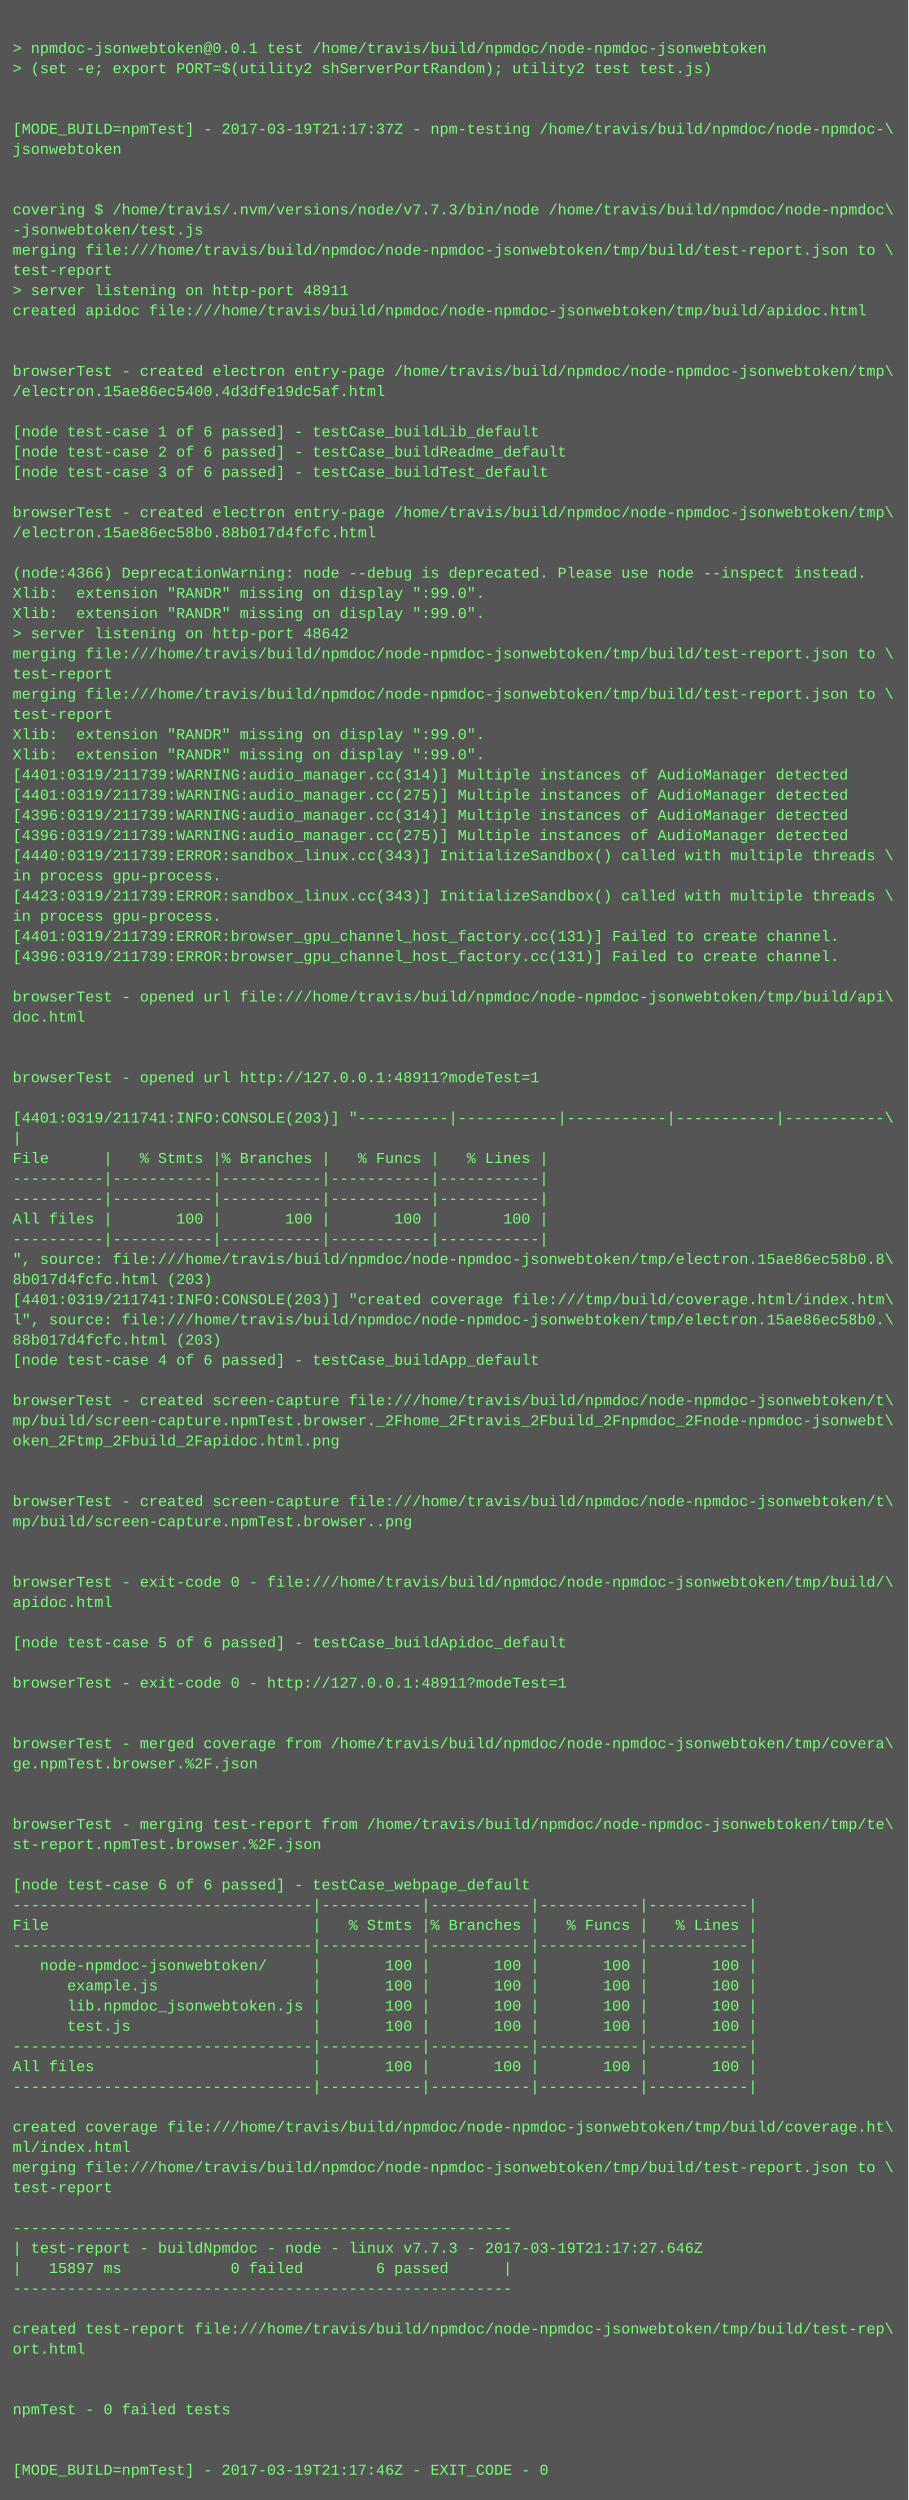
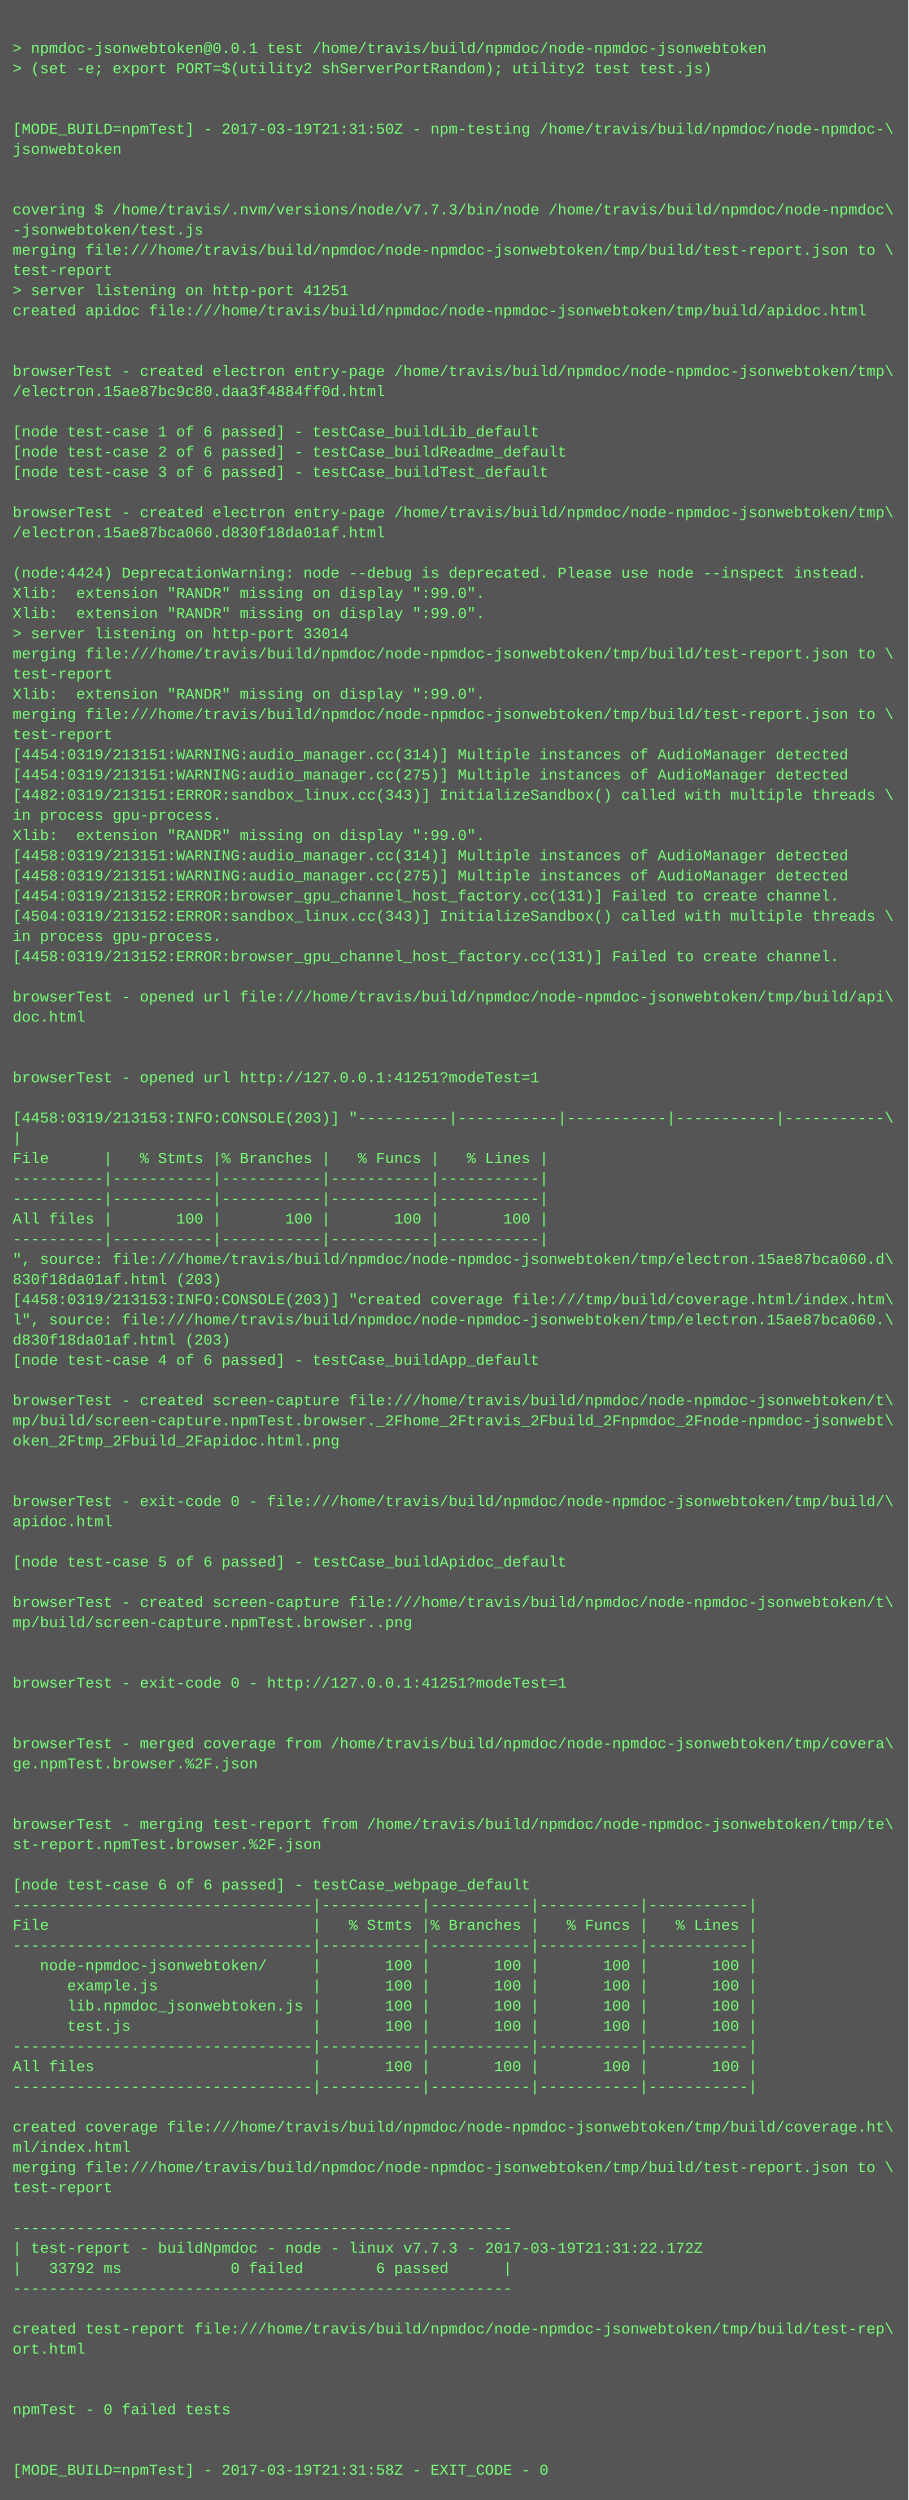
<svg xmlns="http://www.w3.org/2000/svg" height="1982" width="720">
  <rect height="1982" fill="#555" width="720" />
  <text fill="#7f7" font-family="Courier New" font-size="12" xml:space="preserve">
    <tspan x="10" y="26" />
    <tspan x="10" y="42">&gt; npmdoc-jsonwebtoken@0.0.1 test /home/travis/build/npmdoc/node-npmdoc-jsonwebtoken</tspan>
    <tspan x="10" y="58">&gt; (set -e; export PORT=$(utility2 shServerPortRandom); utility2 test test.js)</tspan>
    <tspan x="10" y="74" />
    <tspan x="10" y="90" />
-     <tspan x="10" y="106">[MODE_BUILD=npmTest] - 2017-03-19T21:17:37Z - npm-testing /home/travis/build/npmdoc/node-npmdoc-\</tspan>
+     <tspan x="10" y="106">[MODE_BUILD=npmTest] - 2017-03-19T21:31:50Z - npm-testing /home/travis/build/npmdoc/node-npmdoc-\</tspan>
    <tspan x="10" y="122">jsonwebtoken</tspan>
    <tspan x="10" y="138" />
    <tspan x="10" y="154" />
    <tspan x="10" y="170">covering $ /home/travis/.nvm/versions/node/v7.7.3/bin/node /home/travis/build/npmdoc/node-npmdoc\</tspan>
    <tspan x="10" y="186">-jsonwebtoken/test.js</tspan>
    <tspan x="10" y="202">merging file:///home/travis/build/npmdoc/node-npmdoc-jsonwebtoken/tmp/build/test-report.json to \</tspan>
    <tspan x="10" y="218">test-report</tspan>
-     <tspan x="10" y="234">&gt; server listening on http-port 48911</tspan>
+     <tspan x="10" y="234">&gt; server listening on http-port 41251</tspan>
    <tspan x="10" y="250">created apidoc file:///home/travis/build/npmdoc/node-npmdoc-jsonwebtoken/tmp/build/apidoc.html</tspan>
    <tspan x="10" y="266" />
    <tspan x="10" y="282" />
    <tspan x="10" y="298">browserTest - created electron entry-page /home/travis/build/npmdoc/node-npmdoc-jsonwebtoken/tmp\</tspan>
-     <tspan x="10" y="314">/electron.15ae86ec5400.4d3dfe19dc5af.html</tspan>
+     <tspan x="10" y="314">/electron.15ae87bc9c80.daa3f4884ff0d.html</tspan>
    <tspan x="10" y="330" />
    <tspan x="10" y="346">[node test-case 1 of 6 passed] - testCase_buildLib_default</tspan>
    <tspan x="10" y="362">[node test-case 2 of 6 passed] - testCase_buildReadme_default</tspan>
    <tspan x="10" y="378">[node test-case 3 of 6 passed] - testCase_buildTest_default</tspan>
    <tspan x="10" y="394" />
    <tspan x="10" y="410">browserTest - created electron entry-page /home/travis/build/npmdoc/node-npmdoc-jsonwebtoken/tmp\</tspan>
-     <tspan x="10" y="426">/electron.15ae86ec58b0.88b017d4fcfc.html</tspan>
+     <tspan x="10" y="426">/electron.15ae87bca060.d830f18da01af.html</tspan>
    <tspan x="10" y="442" />
-     <tspan x="10" y="458">(node:4366) DeprecationWarning: node --debug is deprecated. Please use node --inspect instead.</tspan>
+     <tspan x="10" y="458">(node:4424) DeprecationWarning: node --debug is deprecated. Please use node --inspect instead.</tspan>
    <tspan x="10" y="474">Xlib:  extension "RANDR" missing on display ":99.0".</tspan>
    <tspan x="10" y="490">Xlib:  extension "RANDR" missing on display ":99.0".</tspan>
-     <tspan x="10" y="506">&gt; server listening on http-port 48642</tspan>
+     <tspan x="10" y="506">&gt; server listening on http-port 33014</tspan>
    <tspan x="10" y="522">merging file:///home/travis/build/npmdoc/node-npmdoc-jsonwebtoken/tmp/build/test-report.json to \</tspan>
    <tspan x="10" y="538">test-report</tspan>
-     <tspan x="10" y="554">merging file:///home/travis/build/npmdoc/node-npmdoc-jsonwebtoken/tmp/build/test-report.json to \</tspan>
-     <tspan x="10" y="570">test-report</tspan>
-     <tspan x="10" y="586">Xlib:  extension "RANDR" missing on display ":99.0".</tspan>
-     <tspan x="10" y="602">Xlib:  extension "RANDR" missing on display ":99.0".</tspan>
-     <tspan x="10" y="618">[4401:0319/211739:WARNING:audio_manager.cc(314)] Multiple instances of AudioManager detected</tspan>
-     <tspan x="10" y="634">[4401:0319/211739:WARNING:audio_manager.cc(275)] Multiple instances of AudioManager detected</tspan>
-     <tspan x="10" y="650">[4396:0319/211739:WARNING:audio_manager.cc(314)] Multiple instances of AudioManager detected</tspan>
-     <tspan x="10" y="666">[4396:0319/211739:WARNING:audio_manager.cc(275)] Multiple instances of AudioManager detected</tspan>
-     <tspan x="10" y="682">[4440:0319/211739:ERROR:sandbox_linux.cc(343)] InitializeSandbox() called with multiple threads \</tspan>
-     <tspan x="10" y="698">in process gpu-process. </tspan>
-     <tspan x="10" y="714">[4423:0319/211739:ERROR:sandbox_linux.cc(343)] InitializeSandbox() called with multiple threads \</tspan>
-     <tspan x="10" y="730">in process gpu-process. </tspan>
-     <tspan x="10" y="746">[4401:0319/211739:ERROR:browser_gpu_channel_host_factory.cc(131)] Failed to create channel.</tspan>
-     <tspan x="10" y="762">[4396:0319/211739:ERROR:browser_gpu_channel_host_factory.cc(131)] Failed to create channel.</tspan>
+     <tspan x="10" y="554">Xlib:  extension "RANDR" missing on display ":99.0".</tspan>
+     <tspan x="10" y="570">merging file:///home/travis/build/npmdoc/node-npmdoc-jsonwebtoken/tmp/build/test-report.json to \</tspan>
+     <tspan x="10" y="586">test-report</tspan>
+     <tspan x="10" y="602">[4454:0319/213151:WARNING:audio_manager.cc(314)] Multiple instances of AudioManager detected</tspan>
+     <tspan x="10" y="618">[4454:0319/213151:WARNING:audio_manager.cc(275)] Multiple instances of AudioManager detected</tspan>
+     <tspan x="10" y="634">[4482:0319/213151:ERROR:sandbox_linux.cc(343)] InitializeSandbox() called with multiple threads \</tspan>
+     <tspan x="10" y="650">in process gpu-process. </tspan>
+     <tspan x="10" y="666">Xlib:  extension "RANDR" missing on display ":99.0".</tspan>
+     <tspan x="10" y="682">[4458:0319/213151:WARNING:audio_manager.cc(314)] Multiple instances of AudioManager detected</tspan>
+     <tspan x="10" y="698">[4458:0319/213151:WARNING:audio_manager.cc(275)] Multiple instances of AudioManager detected</tspan>
+     <tspan x="10" y="714">[4454:0319/213152:ERROR:browser_gpu_channel_host_factory.cc(131)] Failed to create channel.</tspan>
+     <tspan x="10" y="730">[4504:0319/213152:ERROR:sandbox_linux.cc(343)] InitializeSandbox() called with multiple threads \</tspan>
+     <tspan x="10" y="746">in process gpu-process. </tspan>
+     <tspan x="10" y="762">[4458:0319/213152:ERROR:browser_gpu_channel_host_factory.cc(131)] Failed to create channel.</tspan>
    <tspan x="10" y="778" />
    <tspan x="10" y="794">browserTest - opened url file:///home/travis/build/npmdoc/node-npmdoc-jsonwebtoken/tmp/build/api\</tspan>
    <tspan x="10" y="810">doc.html</tspan>
    <tspan x="10" y="826" />
    <tspan x="10" y="842" />
-     <tspan x="10" y="858">browserTest - opened url http://127.0.0.1:48911?modeTest=1</tspan>
+     <tspan x="10" y="858">browserTest - opened url http://127.0.0.1:41251?modeTest=1</tspan>
    <tspan x="10" y="874" />
-     <tspan x="10" y="890">[4401:0319/211741:INFO:CONSOLE(203)] "----------|-----------|-----------|-----------|-----------\</tspan>
+     <tspan x="10" y="890">[4458:0319/213153:INFO:CONSOLE(203)] "----------|-----------|-----------|-----------|-----------\</tspan>
    <tspan x="10" y="906">|</tspan>
    <tspan x="10" y="922">File      |   % Stmts |% Branches |   % Funcs |   % Lines |</tspan>
    <tspan x="10" y="938">----------|-----------|-----------|-----------|-----------|</tspan>
    <tspan x="10" y="954">----------|-----------|-----------|-----------|-----------|</tspan>
    <tspan x="10" y="970">All files |       100 |       100 |       100 |       100 |</tspan>
    <tspan x="10" y="986">----------|-----------|-----------|-----------|-----------|</tspan>
-     <tspan x="10" y="1002">", source: file:///home/travis/build/npmdoc/node-npmdoc-jsonwebtoken/tmp/electron.15ae86ec58b0.8\</tspan>
-     <tspan x="10" y="1018">8b017d4fcfc.html (203)</tspan>
-     <tspan x="10" y="1034">[4401:0319/211741:INFO:CONSOLE(203)] "created coverage file:///tmp/build/coverage.html/index.htm\</tspan>
-     <tspan x="10" y="1050">l", source: file:///home/travis/build/npmdoc/node-npmdoc-jsonwebtoken/tmp/electron.15ae86ec58b0.\</tspan>
-     <tspan x="10" y="1066">88b017d4fcfc.html (203)</tspan>
+     <tspan x="10" y="1002">", source: file:///home/travis/build/npmdoc/node-npmdoc-jsonwebtoken/tmp/electron.15ae87bca060.d\</tspan>
+     <tspan x="10" y="1018">830f18da01af.html (203)</tspan>
+     <tspan x="10" y="1034">[4458:0319/213153:INFO:CONSOLE(203)] "created coverage file:///tmp/build/coverage.html/index.htm\</tspan>
+     <tspan x="10" y="1050">l", source: file:///home/travis/build/npmdoc/node-npmdoc-jsonwebtoken/tmp/electron.15ae87bca060.\</tspan>
+     <tspan x="10" y="1066">d830f18da01af.html (203)</tspan>
    <tspan x="10" y="1082">[node test-case 4 of 6 passed] - testCase_buildApp_default</tspan>
    <tspan x="10" y="1098" />
    <tspan x="10" y="1114">browserTest - created screen-capture file:///home/travis/build/npmdoc/node-npmdoc-jsonwebtoken/t\</tspan>
    <tspan x="10" y="1130">mp/build/screen-capture.npmTest.browser._2Fhome_2Ftravis_2Fbuild_2Fnpmdoc_2Fnode-npmdoc-jsonwebt\</tspan>
    <tspan x="10" y="1146">oken_2Ftmp_2Fbuild_2Fapidoc.html.png</tspan>
    <tspan x="10" y="1162" />
    <tspan x="10" y="1178" />
-     <tspan x="10" y="1194">browserTest - created screen-capture file:///home/travis/build/npmdoc/node-npmdoc-jsonwebtoken/t\</tspan>
-     <tspan x="10" y="1210">mp/build/screen-capture.npmTest.browser..png</tspan>
+     <tspan x="10" y="1194">browserTest - exit-code 0 - file:///home/travis/build/npmdoc/node-npmdoc-jsonwebtoken/tmp/build/\</tspan>
+     <tspan x="10" y="1210">apidoc.html</tspan>
    <tspan x="10" y="1226" />
-     <tspan x="10" y="1242" />
-     <tspan x="10" y="1258">browserTest - exit-code 0 - file:///home/travis/build/npmdoc/node-npmdoc-jsonwebtoken/tmp/build/\</tspan>
-     <tspan x="10" y="1274">apidoc.html</tspan>
-     <tspan x="10" y="1290" />
-     <tspan x="10" y="1306">[node test-case 5 of 6 passed] - testCase_buildApidoc_default</tspan>
+     <tspan x="10" y="1242">[node test-case 5 of 6 passed] - testCase_buildApidoc_default</tspan>
+     <tspan x="10" y="1258" />
+     <tspan x="10" y="1274">browserTest - created screen-capture file:///home/travis/build/npmdoc/node-npmdoc-jsonwebtoken/t\</tspan>
+     <tspan x="10" y="1290">mp/build/screen-capture.npmTest.browser..png</tspan>
+     <tspan x="10" y="1306" />
    <tspan x="10" y="1322" />
-     <tspan x="10" y="1338">browserTest - exit-code 0 - http://127.0.0.1:48911?modeTest=1</tspan>
+     <tspan x="10" y="1338">browserTest - exit-code 0 - http://127.0.0.1:41251?modeTest=1</tspan>
    <tspan x="10" y="1354" />
    <tspan x="10" y="1370" />
    <tspan x="10" y="1386">browserTest - merged coverage from /home/travis/build/npmdoc/node-npmdoc-jsonwebtoken/tmp/covera\</tspan>
    <tspan x="10" y="1402">ge.npmTest.browser.%2F.json</tspan>
    <tspan x="10" y="1418" />
    <tspan x="10" y="1434" />
    <tspan x="10" y="1450">browserTest - merging test-report from /home/travis/build/npmdoc/node-npmdoc-jsonwebtoken/tmp/te\</tspan>
    <tspan x="10" y="1466">st-report.npmTest.browser.%2F.json</tspan>
    <tspan x="10" y="1482" />
    <tspan x="10" y="1498">[node test-case 6 of 6 passed] - testCase_webpage_default</tspan>
    <tspan x="10" y="1514">---------------------------------|-----------|-----------|-----------|-----------|</tspan>
    <tspan x="10" y="1530">File                             |   % Stmts |% Branches |   % Funcs |   % Lines |</tspan>
    <tspan x="10" y="1546">---------------------------------|-----------|-----------|-----------|-----------|</tspan>
    <tspan x="10" y="1562">   node-npmdoc-jsonwebtoken/     |       100 |       100 |       100 |       100 |</tspan>
    <tspan x="10" y="1578">      example.js                 |       100 |       100 |       100 |       100 |</tspan>
    <tspan x="10" y="1594">      lib.npmdoc_jsonwebtoken.js |       100 |       100 |       100 |       100 |</tspan>
    <tspan x="10" y="1610">      test.js                    |       100 |       100 |       100 |       100 |</tspan>
    <tspan x="10" y="1626">---------------------------------|-----------|-----------|-----------|-----------|</tspan>
    <tspan x="10" y="1642">All files                        |       100 |       100 |       100 |       100 |</tspan>
    <tspan x="10" y="1658">---------------------------------|-----------|-----------|-----------|-----------|</tspan>
    <tspan x="10" y="1674" />
    <tspan x="10" y="1690">created coverage file:///home/travis/build/npmdoc/node-npmdoc-jsonwebtoken/tmp/build/coverage.ht\</tspan>
    <tspan x="10" y="1706">ml/index.html</tspan>
    <tspan x="10" y="1722">merging file:///home/travis/build/npmdoc/node-npmdoc-jsonwebtoken/tmp/build/test-report.json to \</tspan>
    <tspan x="10" y="1738">test-report</tspan>
    <tspan x="10" y="1754" />
    <tspan x="10" y="1770">-------------------------------------------------------</tspan>
-     <tspan x="10" y="1786">| test-report - buildNpmdoc - node - linux v7.7.3 - 2017-03-19T21:17:27.646Z</tspan>
-     <tspan x="10" y="1802">|   15897 ms            0 failed        6 passed      |</tspan>
+     <tspan x="10" y="1786">| test-report - buildNpmdoc - node - linux v7.7.3 - 2017-03-19T21:31:22.172Z</tspan>
+     <tspan x="10" y="1802">|   33792 ms            0 failed        6 passed      |</tspan>
    <tspan x="10" y="1818">-------------------------------------------------------</tspan>
    <tspan x="10" y="1834" />
    <tspan x="10" y="1850">created test-report file:///home/travis/build/npmdoc/node-npmdoc-jsonwebtoken/tmp/build/test-rep\</tspan>
    <tspan x="10" y="1866">ort.html</tspan>
    <tspan x="10" y="1882" />
    <tspan x="10" y="1898" />
    <tspan x="10" y="1914">npmTest - 0 failed tests</tspan>
    <tspan x="10" y="1930" />
    <tspan x="10" y="1946" />
-     <tspan x="10" y="1962">[MODE_BUILD=npmTest] - 2017-03-19T21:17:46Z - EXIT_CODE - 0</tspan>
+     <tspan x="10" y="1962">[MODE_BUILD=npmTest] - 2017-03-19T21:31:58Z - EXIT_CODE - 0</tspan>
  </text>
</svg>
